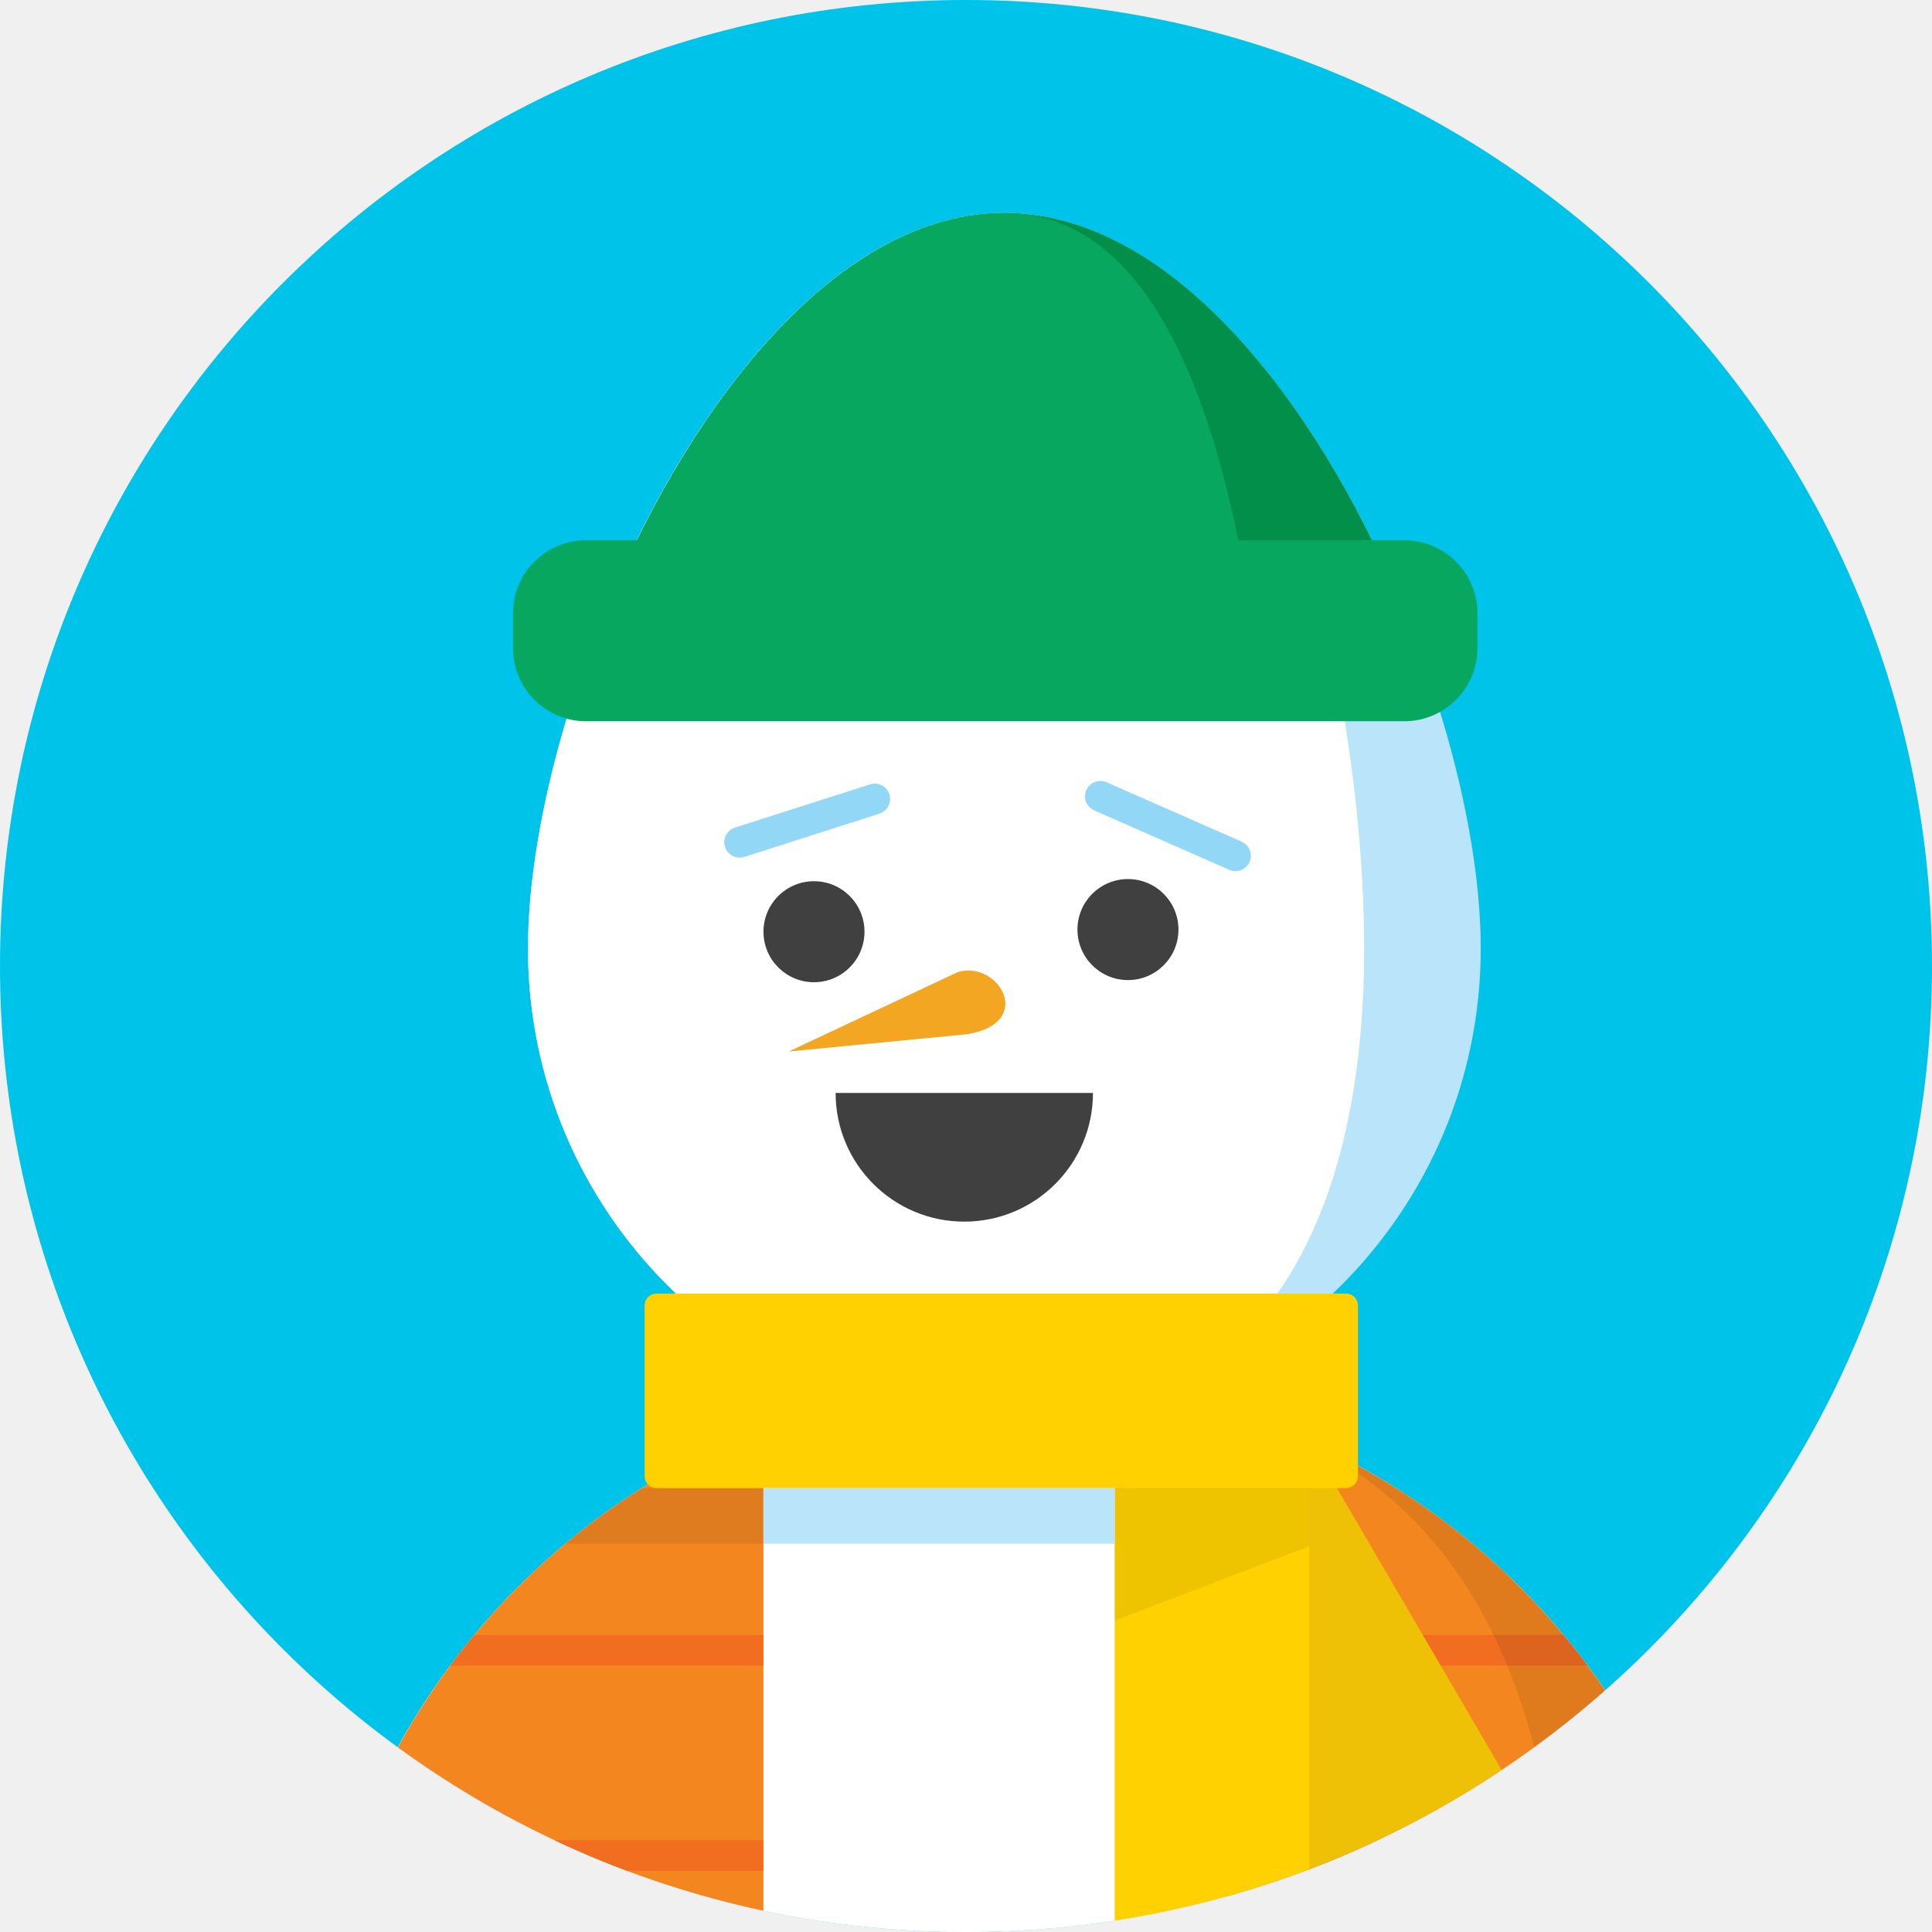
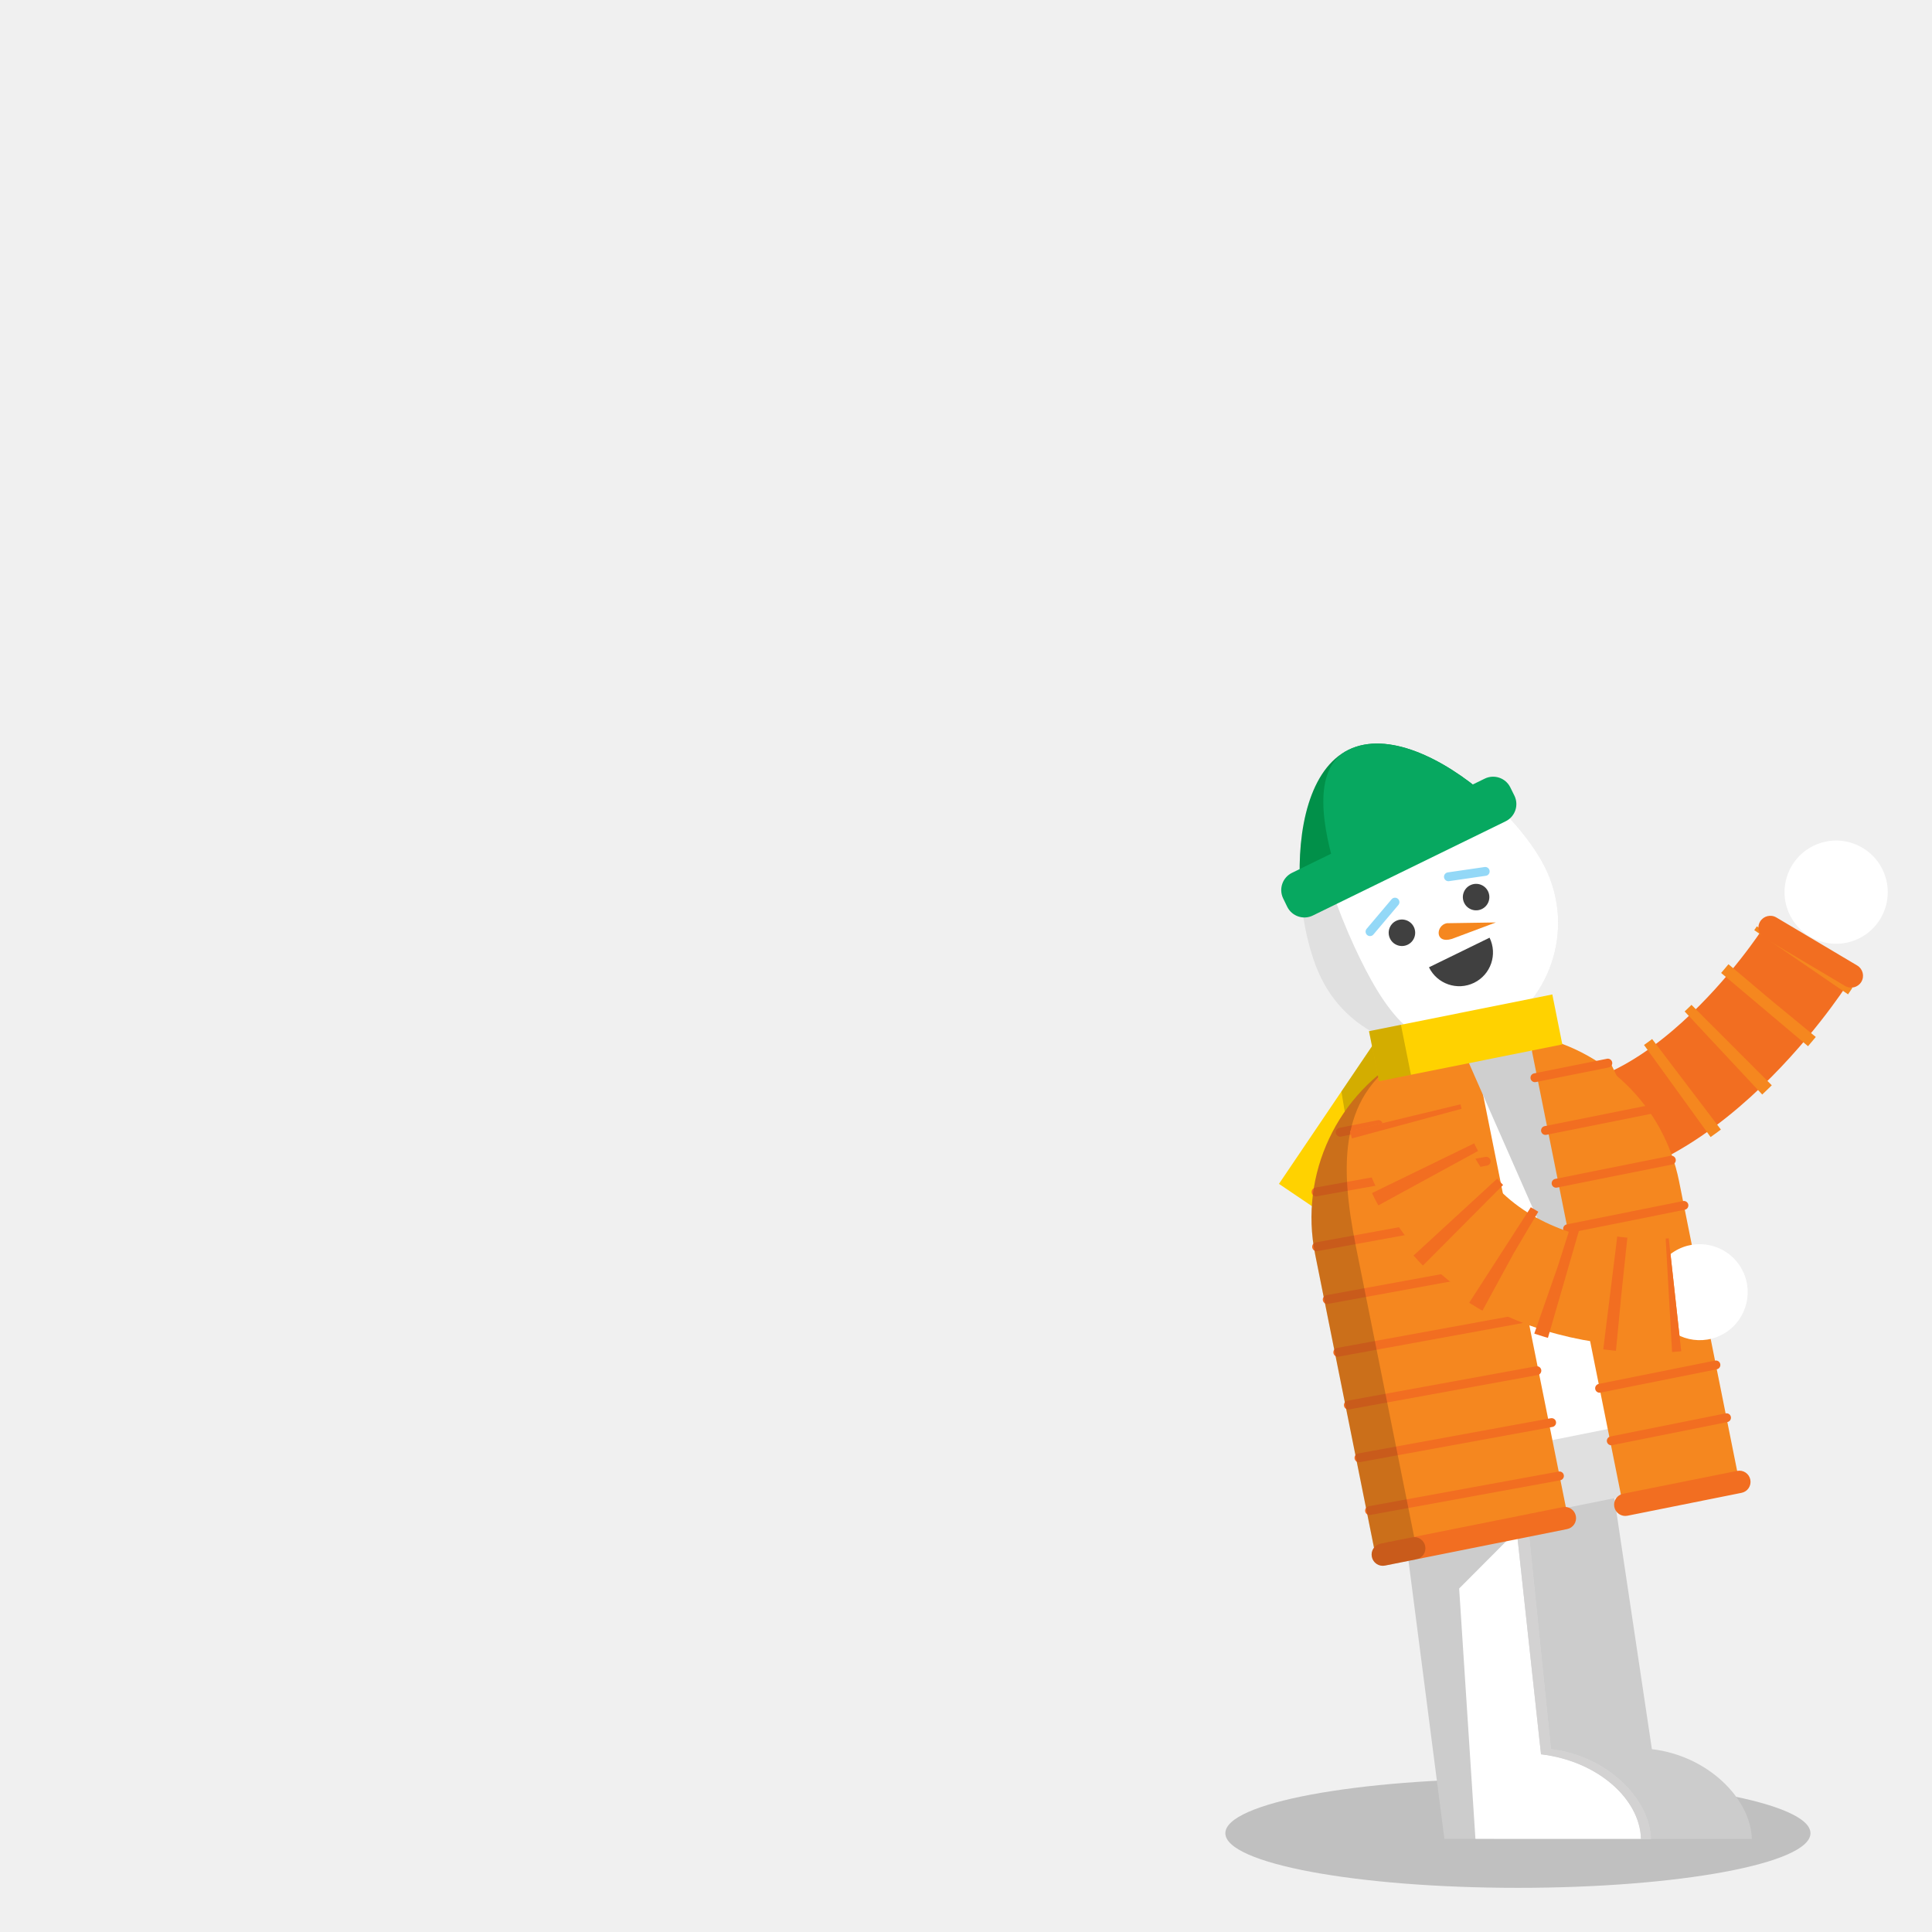
- <svg xmlns="http://www.w3.org/2000/svg" viewBox="0 0 350 350">
+ <svg xmlns="http://www.w3.org/2000/svg" viewBox="0 0 875 875">
  <defs>
-     <style>.cls-1,.cls-16,.cls-20{fill:none;}.cls-2{isolation:isolate;}.cls-3{clip-path:url(#clip-path);}.cls-4{opacity:0.2;}.cls-21,.cls-24,.cls-4{mix-blend-mode:multiply;}.cls-18,.cls-24,.cls-5{fill:#231f20;}.cls-6{fill:#00c3ea;}.cls-7{clip-path:url(#clip-path-2);}.cls-8{fill:#bae4f9;}.cls-9{fill:#fff;}.cls-10{fill:#e0e0e0;}.cls-11{fill:#404040;}.cls-12{fill:#018f49;}.cls-13{fill:#07a760;}.cls-14{fill:#f4861f;}.cls-15{clip-path:url(#clip-path-3);}.cls-16{stroke:#f16e21;}.cls-16,.cls-20{stroke-linecap:round;stroke-linejoin:round;stroke-width:5.57px;}.cls-17{clip-path:url(#clip-path-4);}.cls-18,.cls-21{opacity:0.1;}.cls-19{fill:#f3a621;}.cls-20{stroke:#92d7f6;}.cls-22{fill:#eec106;}.cls-23{fill:#ffd100;}.cls-24{opacity:0.08;}</style>
-     <clipPath id="clip-path">
-       <circle id="_Clipping_Path_" data-name="&lt;Clipping Path&gt;" class="cls-1" cx="175" cy="-614" r="175" />
-     </clipPath>
-     <clipPath id="clip-path-2">
-       <circle id="_Clipping_Path_2" data-name="&lt;Clipping Path&gt;" class="cls-1" cx="175" cy="175" r="175" />
-     </clipPath>
-     <clipPath id="clip-path-3">
-       <path class="cls-1" d="M312.87,378.19A128.34,128.34,0,0,0,222,255.45V591.09l90.86,1Z" />
-     </clipPath>
-     <clipPath id="clip-path-4">
-       <path class="cls-1" d="M56.3,378.19V592.13h82V258.51A128.33,128.33,0,0,0,56.3,378.19Z" />
-     </clipPath>
+     <style>.cls-1{isolation:isolate;}.cls-19,.cls-2,.cls-5{opacity:0.2;}.cls-3{fill:#fff;}.cls-4{fill:#ffd200;}.cls-20,.cls-5{fill:#231f20;}.cls-19,.cls-5{mix-blend-mode:multiply;}.cls-17,.cls-18,.cls-21,.cls-22,.cls-23,.cls-6,.cls-7,.cls-8{fill:none;}.cls-17,.cls-22,.cls-23,.cls-6{stroke:#f26e21;}.cls-21,.cls-22,.cls-23,.cls-6,.cls-7,.cls-8{stroke-miterlimit:10;}.cls-21,.cls-6{stroke-width:45.9px;}.cls-21,.cls-7,.cls-8{stroke:#f5871f;}.cls-22,.cls-23,.cls-7,.cls-8{stroke-width:51.47px;}.cls-8{stroke-dasharray:5.16 21.94;}.cls-9{fill:#f26e21;}.cls-10{fill:#ccc;}.cls-11{fill:#e0e0e0;}.cls-12{fill:#cfcfcf;}.cls-13{fill:#404040;}.cls-14{fill:#019049;}.cls-15{fill:#07a860;}.cls-16{fill:#f5871f;}.cls-17,.cls-18{stroke-linecap:round;stroke-linejoin:round;stroke-width:4.01px;}.cls-18{stroke:#93d8f7;}.cls-23{stroke-dasharray:5.07 21.54;}</style>
  </defs>
-   <g class="cls-2">
+   <g class="cls-1">
    <g id="Layer_1" data-name="Layer 1">
-       <g class="cls-3">
-         <g class="cls-4">
-           <ellipse class="cls-5" cx="175.56" cy="-15.89" rx="182.49" ry="19.79" />
-         </g>
+       <ellipse class="cls-2" cx="687.46" cy="830.26" rx="132.5" ry="24.74" />
+       <circle class="cls-3" cx="831.62" cy="404.09" r="23.37" transform="translate(133.62 1010.46) rotate(-66.9)" />
+       <polygon class="cls-4" points="607.51 494.34 623.25 471.06 630.55 468.97 630.61 501.41 613.05 527.38 598.37 549.1 579.24 536.17 607.51 494.34" />
+       <polygon class="cls-5" points="623.25 471.06 630.55 468.97 630.61 501.41 613.05 527.38 607.51 494.34 623.25 471.06" />
+       <path class="cls-6" d="M817.29,433.49s-62.66,97.44-131.81,78.88" />
+       <path class="cls-7" d="M817.29,433.49s-.53.82-1.55,2.31" />
+       <path class="cls-8" d="M802.5,453.29c-20.47,24.86-59.87,64-103.46,61.3" />
+       <path class="cls-7" d="M688.18,513q-1.35-.3-2.7-.67" />
+       <path class="cls-9" d="M835.63,446.54a5.39,5.39,0,0,0,7.38-1.88h0a5.39,5.39,0,0,0-1.88-7.38l-36.62-21.76a5.39,5.39,0,0,0-7.38,1.88h0a5.39,5.39,0,0,0,1.88,7.38Z" />
+       <path class="cls-9" d="M683.92,616a5.39,5.39,0,0,0,4.06,6.45h0a5.39,5.39,0,0,0,6.45-4.06l9.44-41.54a5.39,5.39,0,0,0-4.06-6.45h0a5.39,5.39,0,0,0-6.45,4.06Z" />
+       <path class="cls-10" d="M679.2,633.39l43.87-8.8,25.07,167.6c25.4,3,44.76,22.4,45.27,40.66h-89Z" />
+       <path class="cls-3" d="M665.82,687.75l23.9-19.84,12.71,124.28c25.4,3,44.76,22.4,45.27,40.66H676.61Z" />
+       <path class="cls-5" d="M665.82,687.75l23.9-19.84,12.71,124.28c25.4,3,44.76,22.4,45.27,40.66H676.61Z" />
+       <path class="cls-5" d="M660.85,719.43l26.07-26.17,11,101.28c25.4,3,44.76,20,45.27,38.3H668.22Z" />
+       <path class="cls-10" d="M630.57,650l43.87-8.8,23.45,153.3c25.4,3,44.76,20,45.27,38.3h-89Z" />
+       <path class="cls-3" d="M660.85,719.43l26.07-26.17,11,101.28c25.4,3,44.76,20,45.27,38.3H668.22Z" />
+       <path class="cls-11" d="M598.29,442.86A56.55,56.55,0,0,0,699.91,393.2c-13.72-28.06-61.09-67.33-89.15-53.61S584.58,414.8,598.29,442.86Z" />
+       <path class="cls-3" d="M616,434.21c13.72,28.06,29.86,48.35,57.92,34.63a56.55,56.55,0,0,0,26-75.64c-13.72-28.06-61.09-67.33-89.15-53.61S602.29,406.15,616,434.21Z" />
+       <path class="cls-11" d="M600.92,570.09A79.11,79.11,0,1,1,756.06,539L782,668.33,626.87,699.45Z" />
+       <path class="cls-3" d="M598.67,568.68a81.1,81.1,0,1,1,159-31.9l20.15,100.45-159,31.9Z" />
+       <polygon class="cls-12" points="689.17 481.91 647.46 515.63 639.92 478.06 692.12 467.58 689.17 481.91" />
+       <circle class="cls-13" cx="668.53" cy="406.31" r="6" transform="translate(-110.52 334.85) rotate(-26.05)" />
+       <path class="cls-13" d="M647.18,438.09a15.27,15.27,0,0,0,27.44-13.41Z" />
+       <circle class="cls-13" cx="634.93" cy="422.46" r="6" transform="translate(-121.02 321.74) rotate(-26.05)" />
+       <path class="cls-14" d="M610.75,339.58c17.59-8.6,42.77,3.62,62.49,20.85L588.82,401.7C587.34,375.56,593.17,348.18,610.75,339.58Z" />
+       <path class="cls-15" d="M610.75,339.58c17.59-8.6,42.77,3.62,62.49,20.85l-68.38,33.43C599.85,377,593.17,348.18,610.75,339.58Z" />
+       <path class="cls-15" d="M583,410.72a8.68,8.68,0,0,0,11.64,3.89L681.83,372a8.68,8.68,0,0,0,4.08-11.57L684,356.57a8.68,8.68,0,0,0-11.64-3.89l-87.16,42.6a8.68,8.68,0,0,0-4.08,11.57Z" />
+       <path class="cls-16" d="M595.61,568l27.58,137.46,86.76-19L668,477.46a36.78,36.78,0,0,0-29,4.07l-.81-4.07A84.09,84.09,0,0,0,595.61,568Z" />
+       <path class="cls-12" d="M752.69,536,780.26,673.5l-36.45-13.57L659.87,469.16C717.79,475.47,745.66,501,752.69,536Z" />
+       <path class="cls-16" d="M760.45,535,788,672.42,735.33,683l-43-214.35A84.09,84.09,0,0,1,760.45,535Z" />
+       <line class="cls-17" x1="728.18" y1="481.48" x2="695.16" y2="488.1" />
+       <line class="cls-17" x1="747.75" y1="502.41" x2="699.95" y2="512" />
+       <line class="cls-17" x1="756.95" y1="525.43" x2="704.75" y2="535.9" />
+       <line class="cls-17" x1="762.65" y1="545.93" x2="709.96" y2="556.5" />
+       <line class="cls-17" x1="767.44" y1="569.83" x2="714.75" y2="580.4" />
+       <line class="cls-17" x1="772.35" y1="594.28" x2="719.58" y2="604.87" />
+       <line class="cls-17" x1="777.14" y1="618.18" x2="724.45" y2="628.75" />
+       <line class="cls-17" x1="781.94" y1="642.08" x2="729.74" y2="652.55" />
+       <line class="cls-17" x1="624.27" y1="509.32" x2="606.98" y2="512.79" />
+       <line class="cls-17" x1="673.1" y1="525.93" x2="596.05" y2="539.84" />
+       <line class="cls-17" x1="682.3" y1="548.94" x2="596.29" y2="564.66" />
+       <line class="cls-17" x1="688.35" y1="572.59" x2="601.09" y2="588.56" />
+       <line class="cls-17" x1="691.89" y1="596.74" x2="605.88" y2="612.46" />
+       <line class="cls-17" x1="696.05" y1="620.77" x2="610.67" y2="636.35" />
+       <line class="cls-17" x1="702.73" y1="644.29" x2="615.47" y2="660.25" />
+       <line class="cls-17" x1="706.27" y1="668.44" x2="620.26" y2="684.15" />
+       <path class="cls-9" d="M735.12,676.52a5.05,5.05,0,0,0-4,5.95h0a5.05,5.05,0,0,0,5.95,4l51.65-10.36a5.05,5.05,0,0,0,4-5.95h0a5.05,5.05,0,0,0-5.95-4Z" />
+       <path class="cls-16" d="M655.28,418.12l22.19-.34-19.91,7.45C649.66,427.64,650.28,419,655.28,418.12Z" />
+       <line class="cls-18" x1="672.65" y1="394.66" x2="655.99" y2="397.09" />
+       <line class="cls-18" x1="631.79" y1="408.57" x2="620.48" y2="421.95" />
+       <g class="cls-19">
+         <path class="cls-20" d="M595.6,568a84.1,84.1,0,0,1,42.56-90.57c-31.73,17.07-31.57,49.71-24.12,86.87l27.53,137.24-18.4,3.91Z" />
      </g>
-       <circle id="_Path_" data-name="&lt;Path&gt;" class="cls-6" cx="175" cy="175" r="175" />
-       <g class="cls-7">
-         <path class="cls-8" d="M268.25,171.83a86.3,86.3,0,0,1-172.6,0c0-47.66,38.64-133.25,86.3-133.25S268.25,124.17,268.25,171.83Z" />
-         <path class="cls-9" d="M247.13,171.83c0,47.66-17.52,86.3-65.18,86.3a86.3,86.3,0,0,1-86.3-86.3c0-47.66,38.64-133.25,86.3-133.25S247.13,124.17,247.13,171.83Z" />
-         <path class="cls-10" d="M312.87,378.19a128.29,128.29,0,1,0-256.58,0V592.13H312.87Z" />
-         <path class="cls-9" d="M312.87,378.19a128.29,128.29,0,1,0-256.58,0V540.26H312.87Z" />
-         <circle class="cls-11" cx="147.46" cy="168.79" r="9.15" />
-         <path class="cls-11" d="M198,198a23.31,23.31,0,0,1-46.62,0Z" />
-         <circle class="cls-11" cx="204.34" cy="168.4" r="9.15" />
-         <path class="cls-12" d="M182,38.58c-29.88,0-56.2,33.63-71.7,70.47H253.65C238.16,72.21,211.83,38.58,182,38.58Z" />
-         <path class="cls-13" d="M182,38.58c-29.88,0-56.2,33.63-71.7,70.47H226.41C222,82.61,211.83,38.58,182,38.58Z" />
-         <path class="cls-13" d="M267.64,117.53a13.24,13.24,0,0,1-13.35,13.13h-148a13.24,13.24,0,0,1-13.35-13.13V111a13.24,13.24,0,0,1,13.35-13.13h148A13.24,13.24,0,0,1,267.64,111Z" />
-         <path class="cls-14" d="M312.87,378.19A128.34,128.34,0,0,0,222,255.45V591.09l90.86,1Z" />
-         <path class="cls-14" d="M56.3,378.19V592.13h82V258.51A128.33,128.33,0,0,0,56.3,378.19Z" />
-         <g class="cls-15">
-           <line class="cls-16" x1="252.35" y1="298.95" x2="289.2" y2="298.95" />
-         </g>
-         <g class="cls-17">
-           <line class="cls-16" x1="70.96" y1="298.95" x2="138.31" y2="298.95" />
-           <line class="cls-16" x1="63.92" y1="336.15" x2="138.31" y2="336.15" />
-           <rect class="cls-18" x="102.41" y="269.58" width="63.63" height="10.08" />
-         </g>
-         <line class="cls-16" x1="229.35" y1="336.15" x2="303.75" y2="336.15" />
-         <path class="cls-19" d="M173.54,176.09l-30.65,14.4,32.29-3.13C187.63,185.38,181,173.94,173.54,176.09Z" />
-         <line class="cls-20" x1="134" y1="152.58" x2="158.47" y2="144.75" />
-         <line class="cls-20" x1="199.34" y1="144.26" x2="223.82" y2="155.03" />
-         <g class="cls-21">
-           <path class="cls-5" d="M312.87,378.19A128.34,128.34,0,0,0,222,255.45c52.59,16,62.16,64.9,62.16,122.74V591.81l28.7.33Z" />
-         </g>
-         <polygon class="cls-22" points="253.82 289.47 232.18 252.45 221.27 248.54 217.95 297.94 237.18 350 262.28 373.78 292.71 355.99 253.82 289.47" />
-         <rect class="cls-23" x="201.94" y="264.69" width="35.24" height="101.32" />
-         <polygon class="cls-24" points="201.94 293.57 201.94 253.92 237.18 253.92 237.18 280.11 201.94 293.57" />
-         <rect class="cls-23" x="116.78" y="234.34" width="129.22" height="35.24" rx="2.15" ry="2.15" />
-         <rect class="cls-8" x="138.31" y="269.58" width="63.63" height="10.08" />
+       <path class="cls-9" d="M625.3,699.1a5.05,5.05,0,0,0-4,5.95h0a5.05,5.05,0,0,0,5.95,4l82.45-16.52a5.05,5.05,0,0,0,4-5.95h0a5.05,5.05,0,0,0-5.95-4Z" />
+       <path class="cls-5" d="M625.3,699.1a5.05,5.05,0,0,0-4,5.95h0a5.05,5.05,0,0,0,5.95,4l14.22-2.85a5.05,5.05,0,0,0,4-5.95h0a5.05,5.05,0,0,0-5.95-4Z" />
+       <rect class="cls-4" x="621.48" y="458.44" width="84.67" height="23.09" transform="translate(-79.47 139.74) rotate(-11.34)" />
+       <g class="cls-19">
+         <rect class="cls-20" x="622.16" y="465.32" width="14.75" height="23.09" transform="translate(-81.49 133.13) rotate(-11.34)" />
      </g>
+       <circle class="cls-3" cx="769.78" cy="585.25" r="21.74" transform="translate(-193.19 497.16) rotate(-32.02)" />
+       <path class="cls-21" d="M758.6,586.42s-99.91,10.94-122.18-80.24" />
+       <path class="cls-22" d="M758.6,586.42s-1,.11-2.77.21" />
+       <path class="cls-23" d="M734.32,586.14c-28.78-2.76-75.19-15.48-94-67" />
+       <path class="cls-22" d="M637.11,508.88q-.36-1.33-.69-2.7" />
    </g>
  </g>
</svg>
